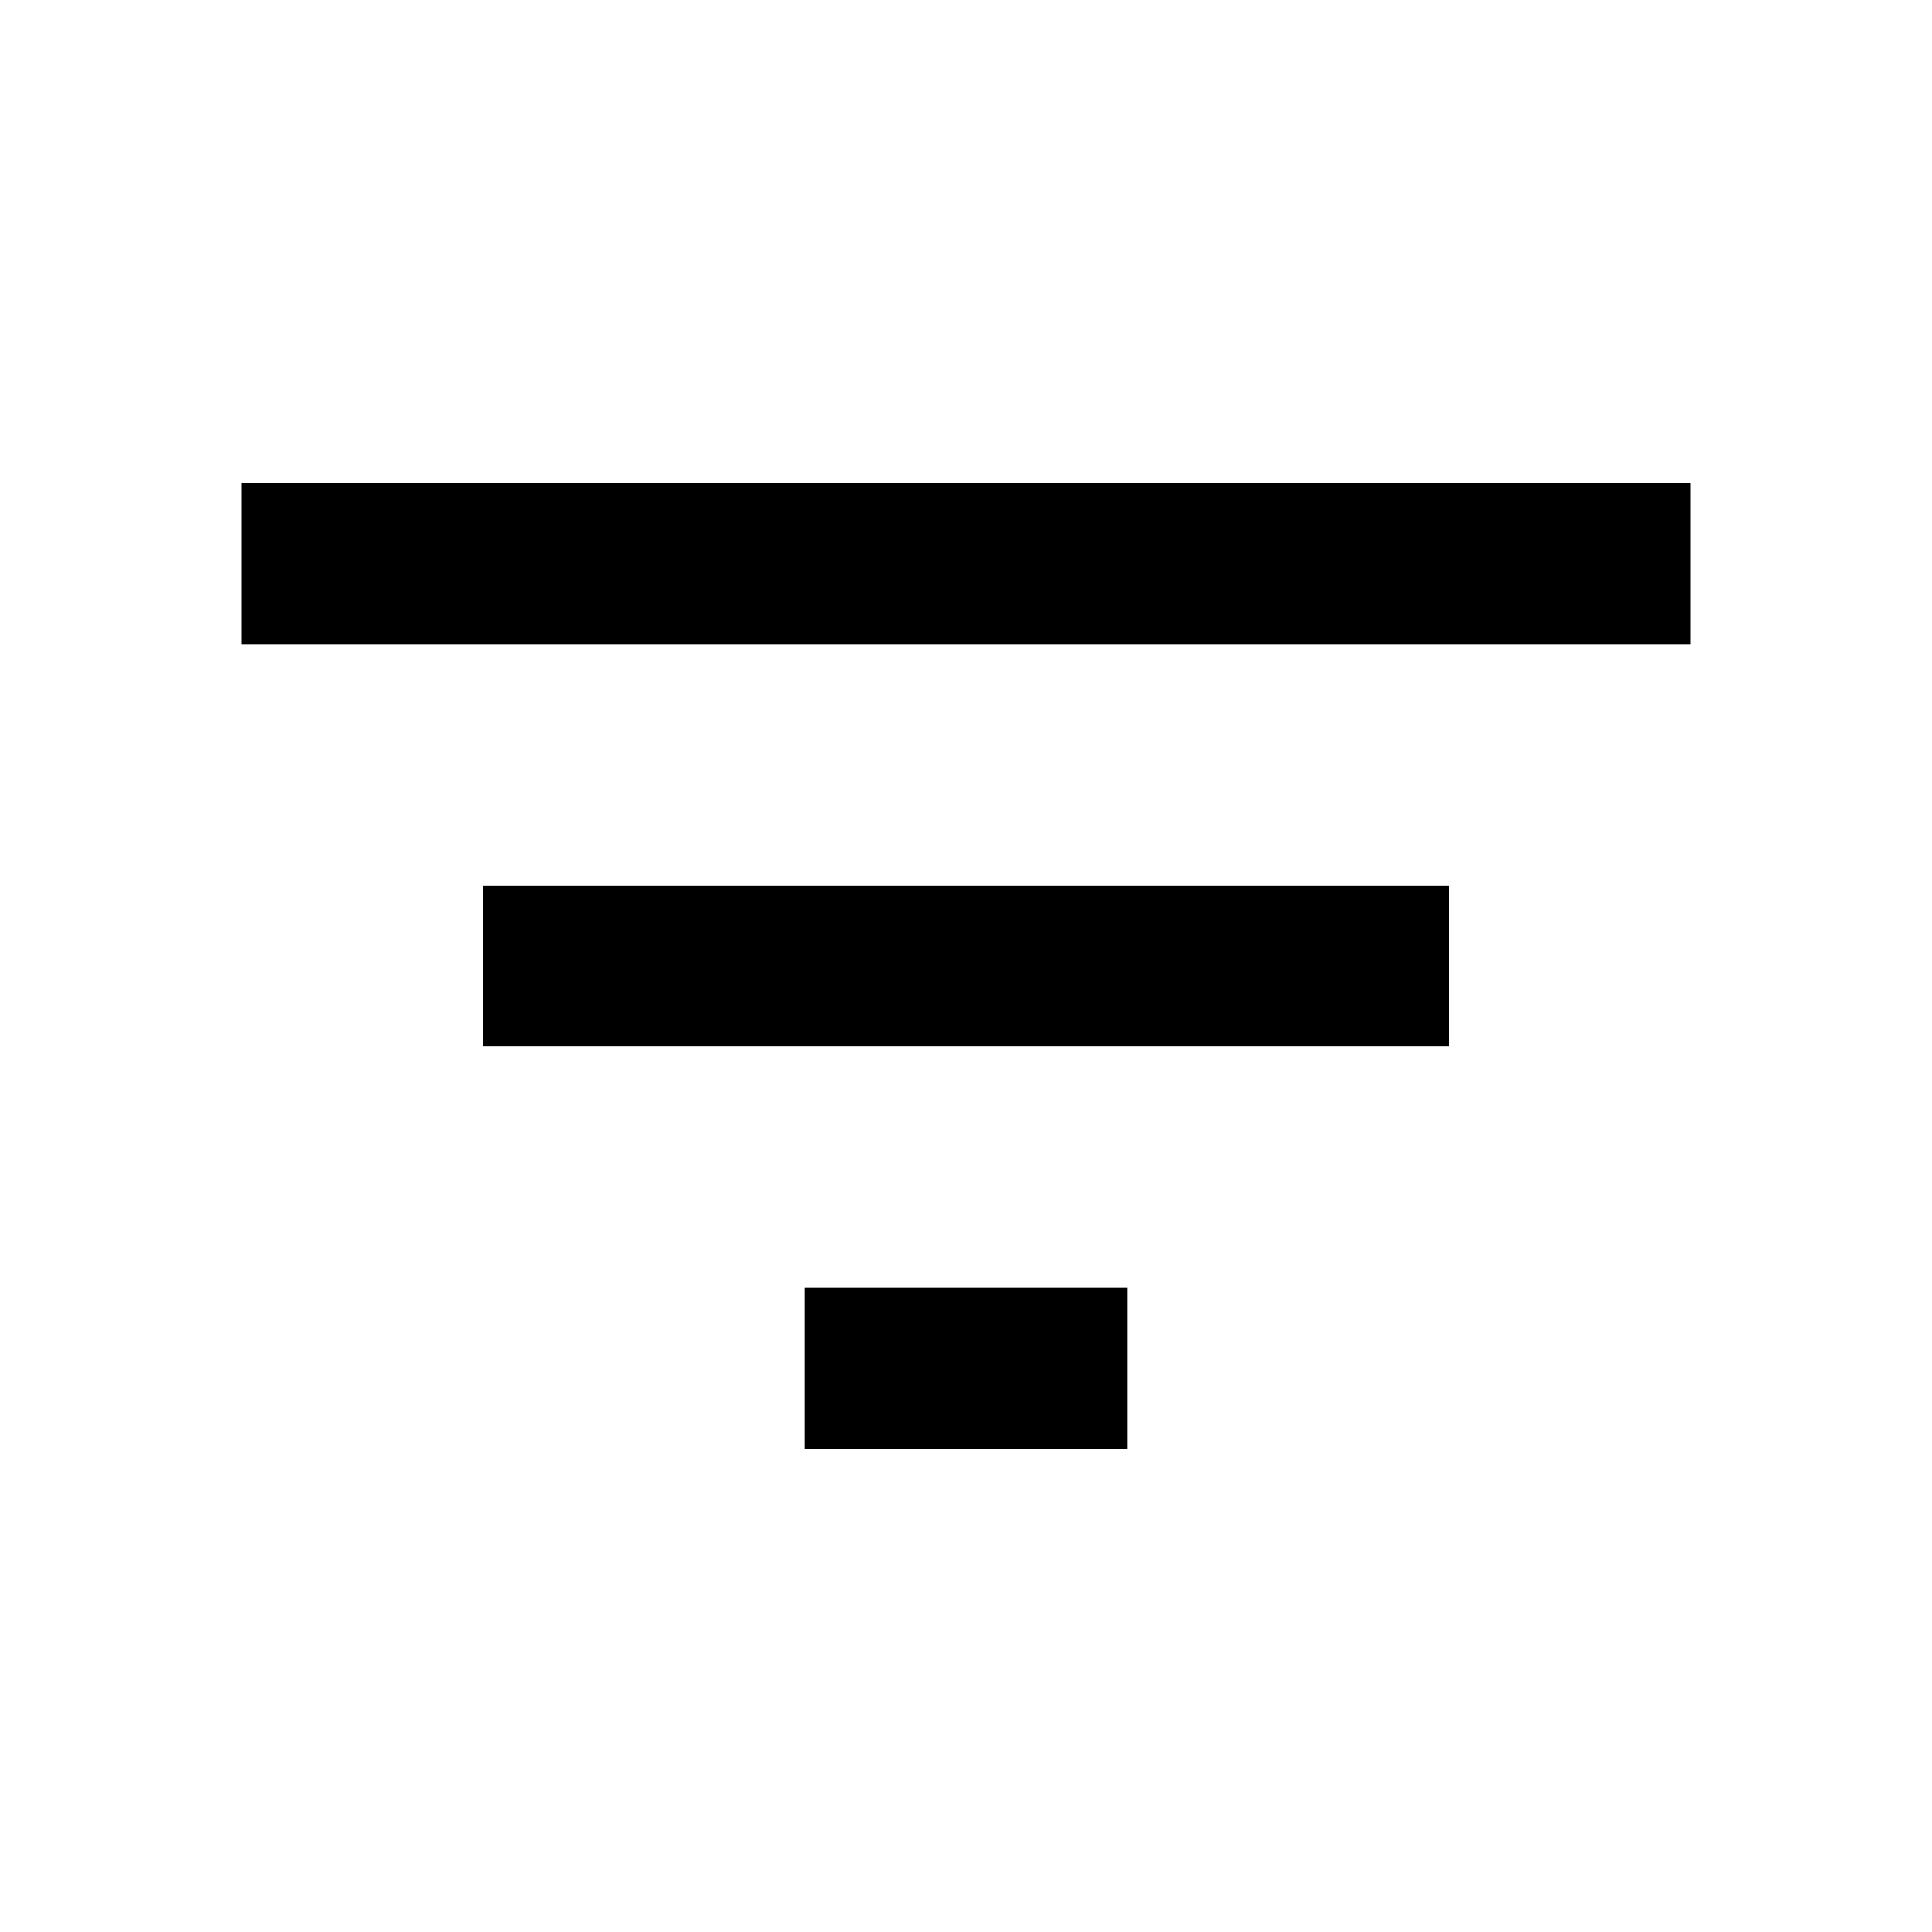
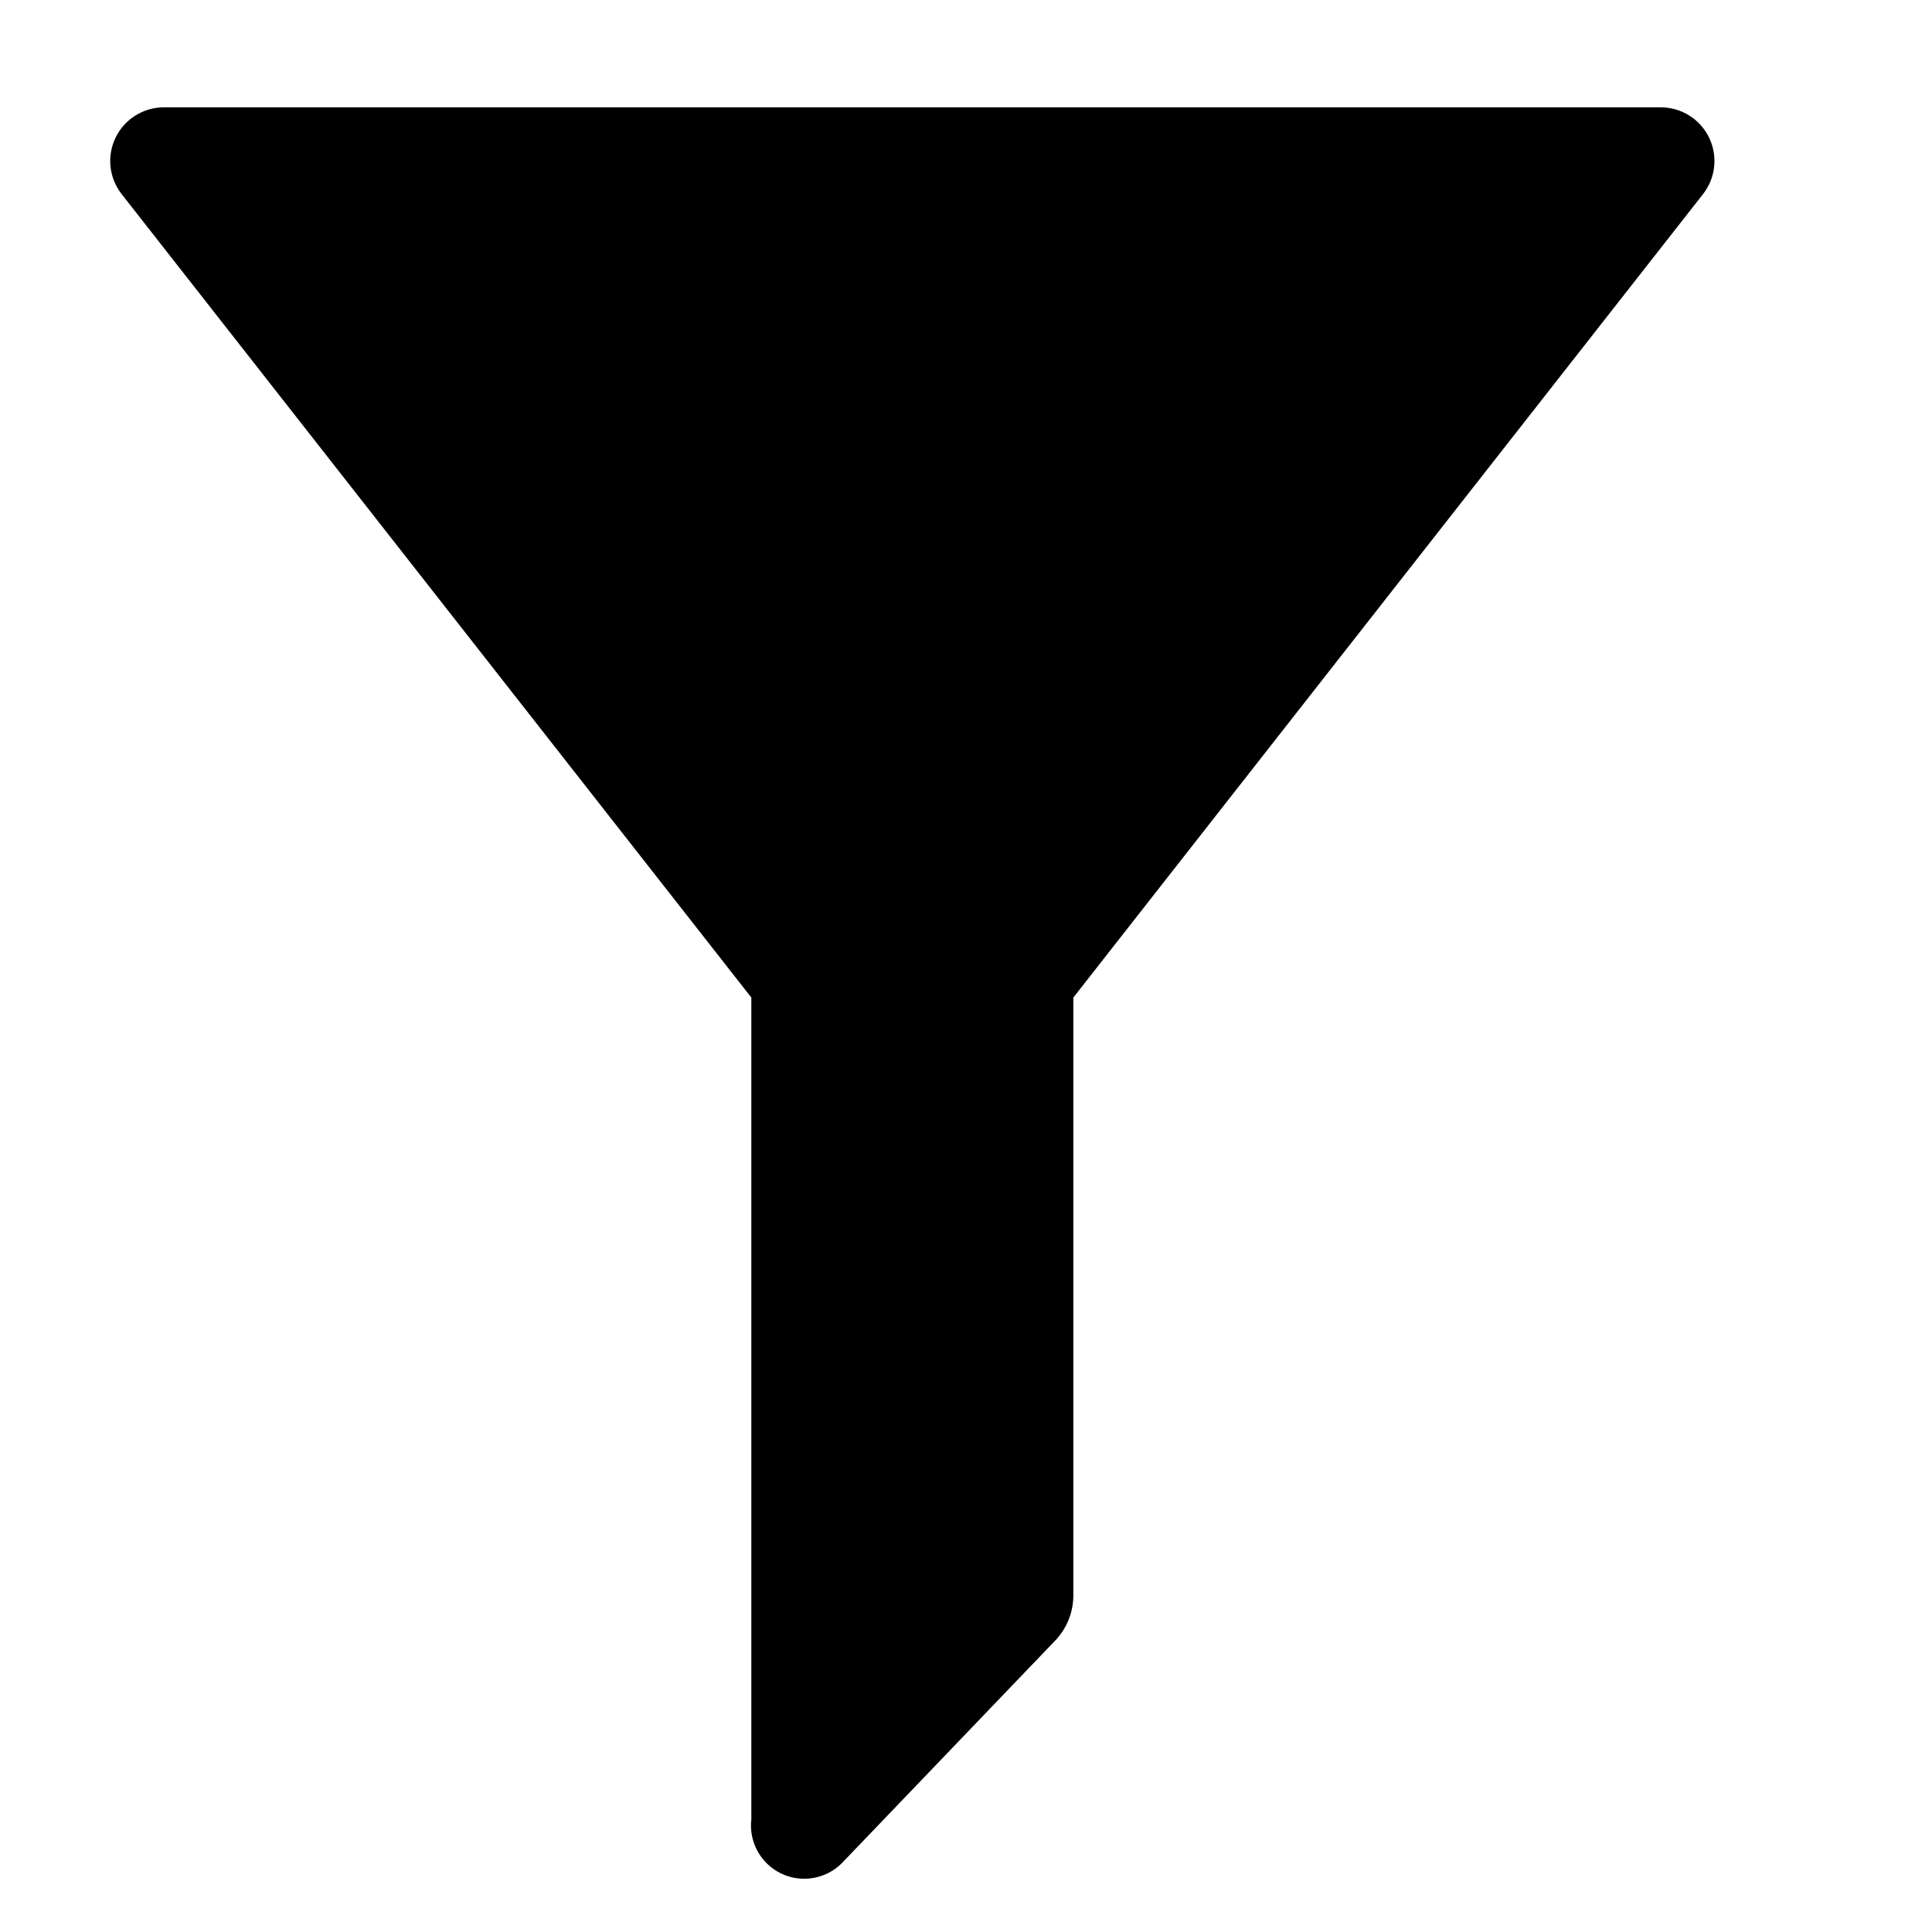
- <svg xmlns="http://www.w3.org/2000/svg" viewBox="0 0 24 24" fill="currentColor">
-   <path d="M10 18h4v-2h-4v2zM3 6v2h18V6H3zm3 7h12v-2H6v2z" />
+ <svg xmlns="http://www.w3.org/2000/svg" height="18" viewBox="0 0 18 18" width="18">
+   <path fill="currentColor" d="M15.473,1H1.527a.5.5,0,0,0-.394.808L7,9.294V16.95a.496.496,0,0,0,.84.412l1.99-2.076A.609.609,0,0,0,10,14.864V9.294l5.867-7.486A.5.5,0,0,0,15.473,1Z" />
</svg>
